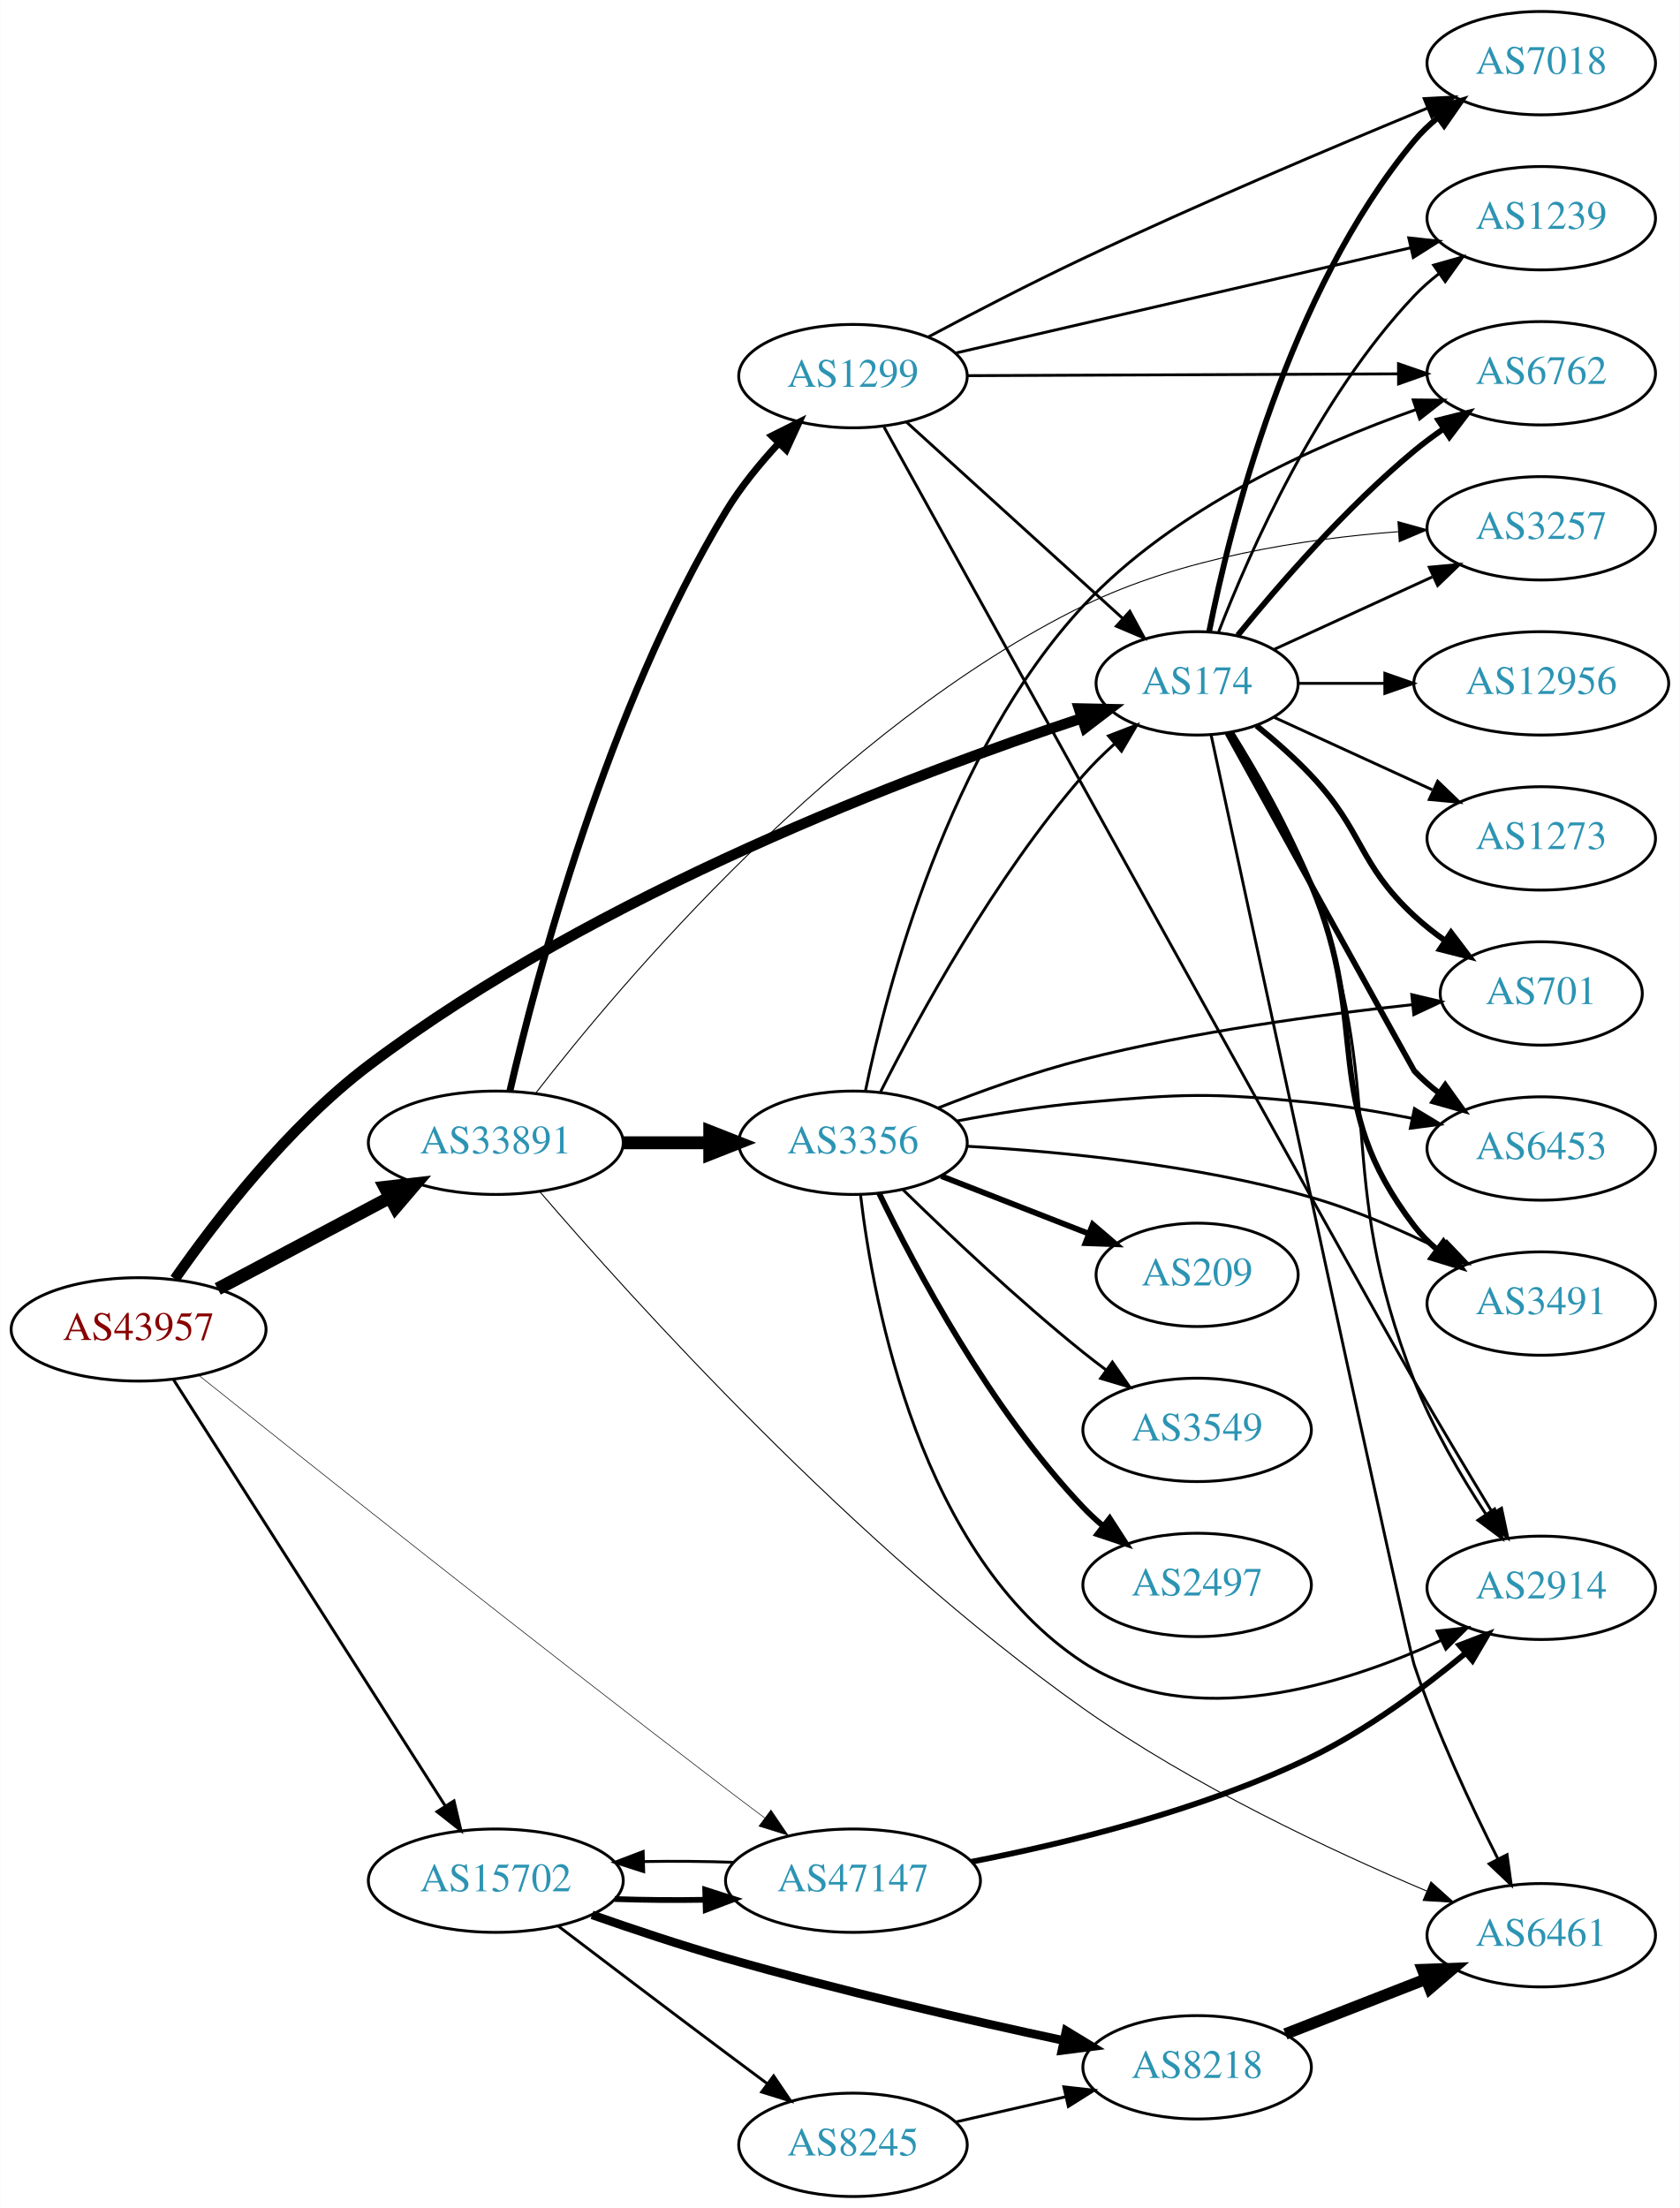
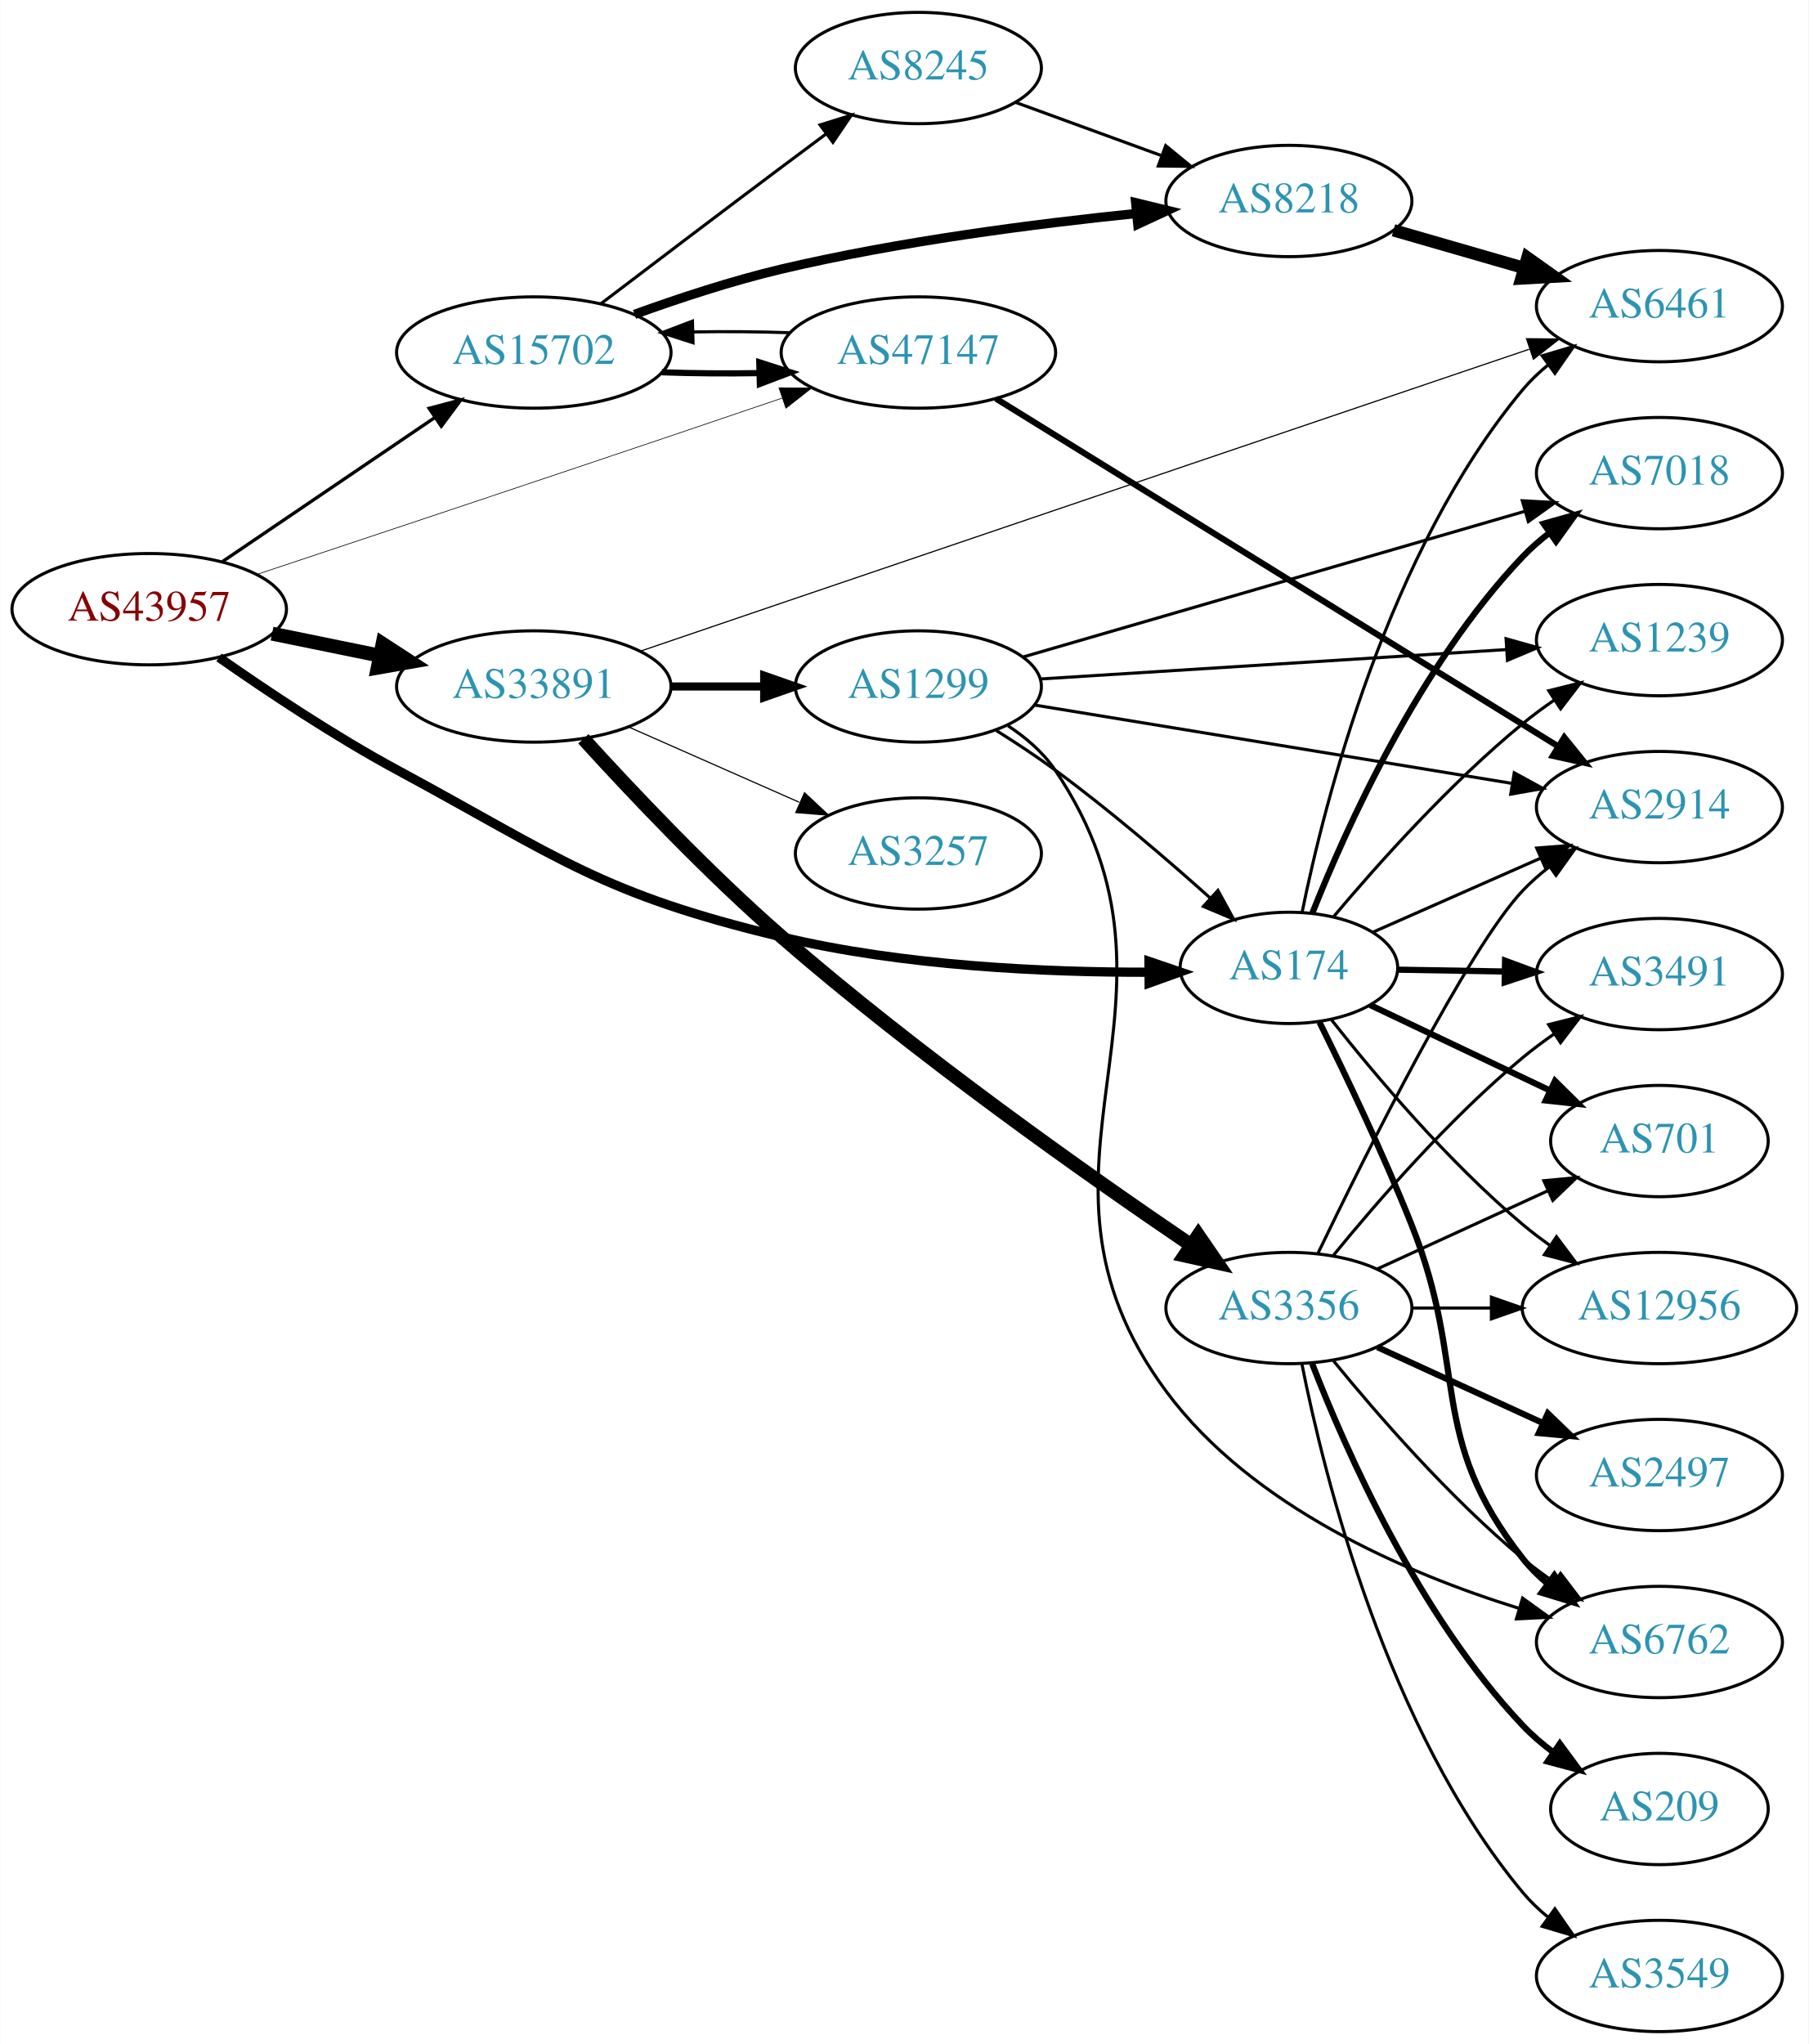
- <svg xmlns="http://www.w3.org/2000/svg" xmlns:xlink="http://www.w3.org/1999/xlink" width="585pt" height="769pt" viewBox="0.00 0.00 584.86 769.00">
-   <g id="graph0" class="graph" transform="scale(1 1) rotate(0) translate(4 765)">
-     <polygon fill="white" stroke="none" points="-4,4 -4,-765 580.862,-765 580.862,4 -4,4" />
+ <svg xmlns="http://www.w3.org/2000/svg" xmlns:xlink="http://www.w3.org/1999/xlink" width="585pt" height="661pt" viewBox="0.00 0.00 584.86 661.00">
+   <g id="graph0" class="graph" transform="scale(1 1) rotate(0) translate(4 657)">
+     <polygon fill="white" stroke="none" points="-4,4 -4,-657 580.862,-657 580.862,4 -4,4" />
    <g id="node1" class="node">
      <g id="a_node1">
        <a xlink:href="/asn/43957" xlink:title="AS43957 ~ WNT Telecommunication GmbH [AT]">
-           <ellipse fill="#ffffff" stroke="black" cx="44.196" cy="-302" rx="44.393" ry="18" />
-           <text text-anchor="middle" x="44.196" y="-298.3" font-family="Times,serif" font-size="14.00" fill="#880000">AS43957</text>
+           <ellipse fill="#ffffff" stroke="black" cx="44.196" cy="-460" rx="44.393" ry="18" />
+           <text text-anchor="middle" x="44.196" y="-456.3" font-family="Times,serif" font-size="14.00" fill="#880000">AS43957</text>
        </a>
      </g>
    </g>
    <g id="node2" class="node">
      <g id="a_node2">
        <a xlink:href="/asn/174" xlink:title="AS174 ~ Cogent Communications [US]">
-           <ellipse fill="#ffffff" stroke="black" cx="412.823" cy="-527" rx="35.194" ry="18" />
-           <text text-anchor="middle" x="412.823" y="-523.3" font-family="Times,serif" font-size="14.00" fill="#2c94b3">AS174</text>
+           <ellipse fill="#ffffff" stroke="black" cx="412.823" cy="-344" rx="35.194" ry="18" />
+           <text text-anchor="middle" x="412.823" y="-340.3" font-family="Times,serif" font-size="14.00" fill="#2c94b3">AS174</text>
        </a>
      </g>
    </g>
    <g id="edge1" class="edge">
-       <path fill="none" stroke="black" stroke-width="3.682" d="M56.82,-319.576C70.859,-339.711 96.136,-372.665 124.392,-394 203.829,-453.978 314.648,-495.636 372.745,-514.893" />
-       <polygon fill="black" stroke="black" stroke-width="3.682" points="371.689,-518.23 382.282,-518.009 373.864,-511.576 371.689,-518.23" />
+       <path fill="none" stroke="black" stroke-width="3" d="M66.762,-444.387C82.346,-433.47 104.132,-418.945 124.392,-408 177.42,-379.355 190.177,-368.058 248.784,-354 288.1,-344.57 334.192,-342.542 367.318,-342.596" />
+       <polygon fill="black" stroke="black" stroke-width="3" points="367.565,-346.098 377.593,-342.68 367.622,-339.098 367.565,-346.098" />
    </g>
    <g id="node3" class="node">
      <g id="a_node3">
        <a xlink:href="/asn/15702" xlink:title="AS15702 ~ Onstage Online GmbH [AT]">
-           <ellipse fill="#ffffff" stroke="black" cx="168.588" cy="-110" rx="44.393" ry="18" />
-           <text text-anchor="middle" x="168.588" y="-106.3" font-family="Times,serif" font-size="14.00" fill="#2c94b3">AS15702</text>
+           <ellipse fill="#ffffff" stroke="black" cx="168.588" cy="-543" rx="44.393" ry="18" />
+           <text text-anchor="middle" x="168.588" y="-539.3" font-family="Times,serif" font-size="14.00" fill="#2c94b3">AS15702</text>
        </a>
      </g>
    </g>
    <g id="edge2" class="edge">
-       <path fill="none" stroke="black" stroke-width="1.023" d="M56.273,-284.623C77.837,-250.795 125.557,-175.936 150.944,-136.11" />
-       <polygon fill="black" stroke="black" stroke-width="1.023" points="154.024,-137.79 156.448,-127.476 148.121,-134.027 154.024,-137.79" />
+       <path fill="none" stroke="black" stroke-width="1.071" d="M67.93,-475.417C87.252,-488.52 115.176,-507.456 136.552,-521.953" />
+       <polygon fill="black" stroke="black" stroke-width="1.071" points="134.735,-524.95 144.976,-527.665 138.664,-519.156 134.735,-524.95" />
    </g>
    <g id="node4" class="node">
      <g id="a_node4">
        <a xlink:href="/asn/33891" xlink:title="AS33891 ~ CORE-BACKBONE GMBH GLOBAL NETWORK [DE]">
-           <ellipse fill="#ffffff" stroke="black" cx="168.588" cy="-367" rx="44.393" ry="18" />
-           <text text-anchor="middle" x="168.588" y="-363.3" font-family="Times,serif" font-size="14.00" fill="#2c94b3">AS33891</text>
+           <ellipse fill="#ffffff" stroke="black" cx="168.588" cy="-435" rx="44.393" ry="18" />
+           <text text-anchor="middle" x="168.588" y="-431.3" font-family="Times,serif" font-size="14.00" fill="#2c94b3">AS33891</text>
        </a>
      </g>
    </g>
    <g id="edge3" class="edge">
-       <path fill="none" stroke="black" stroke-width="4.5" d="M71.753,-316.104C89.275,-325.409 112.445,-337.715 131.614,-347.895" />
-       <polygon fill="black" stroke="black" stroke-width="4.5" points="129.981,-351.486 140.66,-352.699 133.675,-344.531 129.981,-351.486" />
+       <path fill="none" stroke="black" stroke-width="4.5" d="M83.922,-452.09C94.972,-449.833 107.157,-447.344 118.728,-444.98" />
+       <polygon fill="black" stroke="black" stroke-width="4.5" points="119.685,-448.804 128.694,-442.945 118.109,-441.088 119.685,-448.804" />
    </g>
    <g id="node5" class="node">
      <g id="a_node5">
        <a xlink:href="/asn/47147" xlink:title="AS47147 ~ ANEXIA Internetdienstleistungs GmbH [AT]">
-           <ellipse fill="#ffffff" stroke="black" cx="292.98" cy="-110" rx="44.393" ry="18" />
-           <text text-anchor="middle" x="292.98" y="-106.3" font-family="Times,serif" font-size="14.00" fill="#2c94b3">AS47147</text>
+           <ellipse fill="#ffffff" stroke="black" cx="292.98" cy="-543" rx="44.393" ry="18" />
+           <text text-anchor="middle" x="292.98" y="-539.3" font-family="Times,serif" font-size="14.00" fill="#2c94b3">AS47147</text>
        </a>
      </g>
    </g>
    <g id="edge4" class="edge">
-       <path fill="none" stroke="black" stroke-width="0.205" d="M65.275,-285.911C101.628,-256.852 180.883,-193.816 248.784,-142 253.143,-138.674 257.776,-135.189 262.329,-131.793" />
-       <polygon fill="black" stroke="black" stroke-width="0.205" points="264.416,-134.603 270.358,-125.831 260.243,-128.983 264.416,-134.603" />
+       <path fill="none" stroke="black" stroke-width="0.214" d="M78.921,-471.202C112.778,-482.464 166.425,-500.352 212.784,-516 224.505,-519.956 237.191,-524.268 248.903,-528.261" />
+       <polygon fill="black" stroke="black" stroke-width="0.214" points="247.876,-531.608 258.47,-531.525 250.136,-524.983 247.876,-531.608" />
    </g>
    <g id="node6" class="node">
      <g id="a_node6">
        <a xlink:href="/asn/7018" xlink:title="AS7018 ~ AT&amp;T Services, Inc. [US]">
-           <ellipse fill="#ffffff" stroke="black" cx="532.666" cy="-743" rx="39.794" ry="18" />
-           <text text-anchor="middle" x="532.666" y="-739.3" font-family="Times,serif" font-size="14.00" fill="#2c94b3">AS7018</text>
+           <ellipse fill="#ffffff" stroke="black" cx="532.666" cy="-504" rx="39.794" ry="18" />
+           <text text-anchor="middle" x="532.666" y="-500.3" font-family="Times,serif" font-size="14.00" fill="#2c94b3">AS7018</text>
        </a>
      </g>
    </g>
    <g id="edge5" class="edge">
-       <path fill="none" stroke="black" stroke-width="2" d="M417.022,-545.073C424.185,-581.141 444.46,-663.125 488.469,-716 490.874,-718.889 493.671,-721.563 496.663,-724.013" />
-       <polygon fill="black" stroke="black" stroke-width="2" points="494.751,-726.95 504.906,-729.973 498.853,-721.277 494.751,-726.95" />
+       <path fill="none" stroke="black" stroke-width="2" d="M420.412,-361.723C431.251,-389.04 455.024,-441.938 488.469,-477 491.064,-479.72 493.987,-482.281 497.059,-484.66" />
+       <polygon fill="black" stroke="black" stroke-width="2" points="495.216,-487.643 505.412,-490.521 499.237,-481.913 495.216,-487.643" />
    </g>
    <g id="node7" class="node">
      <g id="a_node7">
-         <a xlink:href="/asn/2914" xlink:title="AS2914 ~ NTT America, Inc. [US]">
-           <ellipse fill="#ffffff" stroke="black" cx="532.666" cy="-212" rx="39.794" ry="18" />
-           <text text-anchor="middle" x="532.666" y="-208.3" font-family="Times,serif" font-size="14.00" fill="#2c94b3">AS2914</text>
+         <a xlink:href="/asn/6762" xlink:title="AS6762 ~ TELECOM ITALIA SPARKLE S.p.A. [IT]">
+           <ellipse fill="#ffffff" stroke="black" cx="532.666" cy="-126" rx="39.794" ry="18" />
+           <text text-anchor="middle" x="532.666" y="-122.3" font-family="Times,serif" font-size="14.00" fill="#2c94b3">AS6762</text>
        </a>
      </g>
    </g>
    <g id="edge6" class="edge">
-       <path fill="none" stroke="black" d="M425.197,-509.861C433.848,-496.101 445.428,-476.005 452.469,-457 479.754,-383.356 459.867,-357.142 488.469,-284 494.81,-267.785 504.637,-251.028 513.317,-237.764" />
-       <polygon fill="black" stroke="black" points="516.408,-239.44 519.086,-229.189 510.6,-235.533 516.408,-239.44" />
+       <path fill="none" stroke="black" stroke-width="2" d="M422.71,-326.446C430.955,-309.82 443.3,-284.039 452.469,-261 471.178,-213.99 457.171,-192.754 488.469,-153 490.794,-150.047 493.538,-147.33 496.497,-144.853" />
+       <polygon fill="black" stroke="black" stroke-width="2" points="498.69,-147.585 504.694,-138.855 494.557,-141.936 498.69,-147.585" />
    </g>
    <g id="node8" class="node">
      <g id="a_node8">
-         <a xlink:href="/asn/6762" xlink:title="AS6762 ~ TELECOM ITALIA SPARKLE S.p.A. [IT]">
-           <ellipse fill="#ffffff" stroke="black" cx="532.666" cy="-635" rx="39.794" ry="18" />
-           <text text-anchor="middle" x="532.666" y="-631.3" font-family="Times,serif" font-size="14.00" fill="#2c94b3">AS6762</text>
+         <a xlink:href="/asn/3491" xlink:title="AS3491 ~ PCCW Global, Inc. [US]">
+           <ellipse fill="#ffffff" stroke="black" cx="532.666" cy="-342" rx="39.794" ry="18" />
+           <text text-anchor="middle" x="532.666" y="-338.3" font-family="Times,serif" font-size="14.00" fill="#2c94b3">AS3491</text>
        </a>
      </g>
    </g>
    <g id="edge7" class="edge">
-       <path fill="none" stroke="black" stroke-width="2" d="M426.98,-543.743C441.066,-561.039 464.624,-588.223 488.469,-608 491.686,-610.668 495.186,-613.27 498.757,-615.741" />
-       <polygon fill="black" stroke="black" stroke-width="2" points="496.835,-618.666 507.113,-621.236 500.68,-612.817 496.835,-618.666" />
+       <path fill="none" stroke="black" stroke-width="2" d="M447.908,-343.422C458.738,-343.238 470.939,-343.031 482.608,-342.833" />
+       <polygon fill="black" stroke="black" stroke-width="2" points="482.74,-346.331 492.679,-342.662 482.621,-339.332 482.74,-346.331" />
    </g>
    <g id="node9" class="node">
      <g id="a_node9">
-         <a xlink:href="/asn/1239" xlink:title="AS1239 ~ Sprint [US]">
-           <ellipse fill="#ffffff" stroke="black" cx="532.666" cy="-689" rx="39.794" ry="18" />
-           <text text-anchor="middle" x="532.666" y="-685.3" font-family="Times,serif" font-size="14.00" fill="#2c94b3">AS1239</text>
+         <a xlink:href="/asn/6461" xlink:title="AS6461 ~ Zayo Bandwidth [US]">
+           <ellipse fill="#ffffff" stroke="black" cx="532.666" cy="-558" rx="39.794" ry="18" />
+           <text text-anchor="middle" x="532.666" y="-554.3" font-family="Times,serif" font-size="14.00" fill="#2c94b3">AS6461</text>
        </a>
      </g>
    </g>
    <g id="edge8" class="edge">
-       <path fill="none" stroke="black" d="M420.346,-544.994C431.097,-572.728 454.754,-626.429 488.469,-662 491.055,-664.728 493.973,-667.294 497.041,-669.677" />
-       <polygon fill="black" stroke="black" points="495.195,-672.658 505.389,-675.543 499.219,-666.93 495.195,-672.658" />
+       <path fill="none" stroke="black" d="M417.074,-361.882C424.331,-397.57 444.767,-478.688 488.469,-531 490.879,-533.884 493.679,-536.555 496.674,-539.004" />
+       <polygon fill="black" stroke="black" points="494.764,-541.942 504.92,-544.961 498.864,-536.268 494.764,-541.942" />
    </g>
    <g id="node10" class="node">
      <g id="a_node10">
-         <a xlink:href="/asn/12956" xlink:title="AS12956 ~ TELXIUS [ES]">
-           <ellipse fill="#ffffff" stroke="black" cx="532.666" cy="-527" rx="44.393" ry="18" />
-           <text text-anchor="middle" x="532.666" y="-523.3" font-family="Times,serif" font-size="14.00" fill="#2c94b3">AS12956</text>
+         <a xlink:href="/asn/701" xlink:title="AS701 ~ UUNET [US]">
+           <ellipse fill="#ffffff" stroke="black" cx="532.666" cy="-288" rx="35.194" ry="18" />
+           <text text-anchor="middle" x="532.666" y="-284.3" font-family="Times,serif" font-size="14.00" fill="#2c94b3">AS701</text>
        </a>
      </g>
    </g>
    <g id="edge9" class="edge">
-       <path fill="none" stroke="black" d="M448.225,-527C457.6,-527 467.983,-527 478.149,-527" />
-       <polygon fill="black" stroke="black" points="478.199,-530.5 488.199,-527 478.198,-523.5 478.199,-530.5" />
+       <path fill="none" stroke="black" stroke-width="2" d="M439.103,-331.987C456.112,-323.904 478.746,-313.148 497.375,-304.295" />
+       <polygon fill="black" stroke="black" stroke-width="2" points="498.897,-307.447 506.427,-299.994 495.893,-301.124 498.897,-307.447" />
    </g>
    <g id="node11" class="node">
      <g id="a_node11">
-         <a xlink:href="/asn/701" xlink:title="AS701 ~ UUNET [US]">
-           <ellipse fill="#ffffff" stroke="black" cx="532.666" cy="-419" rx="35.194" ry="18" />
-           <text text-anchor="middle" x="532.666" y="-415.3" font-family="Times,serif" font-size="14.00" fill="#2c94b3">AS701</text>
+         <a xlink:href="/asn/1239" xlink:title="AS1239 ~ Sprint [US]">
+           <ellipse fill="#ffffff" stroke="black" cx="532.666" cy="-450" rx="39.794" ry="18" />
+           <text text-anchor="middle" x="532.666" y="-446.3" font-family="Times,serif" font-size="14.00" fill="#2c94b3">AS1239</text>
        </a>
      </g>
    </g>
    <g id="edge10" class="edge">
-       <path fill="none" stroke="black" stroke-width="2" d="M433.516,-512.252C439.861,-507.103 446.73,-501.082 452.469,-495 471.016,-475.346 468.658,-464.379 488.469,-446 491.768,-442.94 495.461,-440.03 499.263,-437.331" />
-       <polygon fill="black" stroke="black" stroke-width="2" points="501.237,-440.221 507.644,-431.784 497.374,-434.384 501.237,-440.221" />
+       <path fill="none" stroke="black" d="M427.322,-360.611C441.501,-377.468 464.965,-403.752 488.469,-423 491.702,-425.648 495.213,-428.238 498.79,-430.701" />
+       <polygon fill="black" stroke="black" points="496.872,-433.629 507.153,-436.187 500.711,-427.776 496.872,-433.629" />
    </g>
    <g id="node12" class="node">
      <g id="a_node12">
-         <a xlink:href="/asn/6453" xlink:title="AS6453 ~ TATA COMMUNICATIONS (AMERICA) INC [US]">
-           <ellipse fill="#ffffff" stroke="black" cx="532.666" cy="-365" rx="39.794" ry="18" />
-           <text text-anchor="middle" x="532.666" y="-361.3" font-family="Times,serif" font-size="14.00" fill="#2c94b3">AS6453</text>
+         <a xlink:href="/asn/12956" xlink:title="AS12956 ~ TELXIUS [ES]">
+           <ellipse fill="#ffffff" stroke="black" cx="532.666" cy="-234" rx="44.393" ry="18" />
+           <text text-anchor="middle" x="532.666" y="-230.3" font-family="Times,serif" font-size="14.00" fill="#2c94b3">AS12956</text>
        </a>
      </g>
    </g>
    <g id="edge11" class="edge">
-       <path fill="none" stroke="black" stroke-width="2" d="M423.386,-509.673C443.461,-473.302 488.184,-392.301 488.469,-392 491.055,-389.272 493.973,-386.706 497.041,-384.323" />
-       <polygon fill="black" stroke="black" stroke-width="2" points="499.219,-387.07 505.389,-378.457 495.195,-381.342 499.219,-387.07" />
+       <path fill="none" stroke="black" d="M426.641,-327.14C440.63,-309.408 464.278,-281.314 488.469,-261 491.193,-258.713 494.128,-256.478 497.139,-254.335" />
+       <polygon fill="black" stroke="black" points="499.367,-257.055 505.718,-248.574 495.465,-251.243 499.367,-257.055" />
    </g>
    <g id="node13" class="node">
      <g id="a_node13">
-         <a xlink:href="/asn/3491" xlink:title="AS3491 ~ PCCW Global, Inc. [US]">
-           <ellipse fill="#ffffff" stroke="black" cx="532.666" cy="-311" rx="39.794" ry="18" />
-           <text text-anchor="middle" x="532.666" y="-307.3" font-family="Times,serif" font-size="14.00" fill="#2c94b3">AS3491</text>
+         <a xlink:href="/asn/2914" xlink:title="AS2914 ~ NTT America, Inc. [US]">
+           <ellipse fill="#ffffff" stroke="black" cx="532.666" cy="-396" rx="39.794" ry="18" />
+           <text text-anchor="middle" x="532.666" y="-392.3" font-family="Times,serif" font-size="14.00" fill="#2c94b3">AS2914</text>
        </a>
      </g>
    </g>
    <g id="edge12" class="edge">
-       <path fill="none" stroke="black" stroke-width="2" d="M424.563,-509.962C432.974,-496.092 444.54,-475.803 452.469,-457 473.942,-406.087 454.899,-381.889 488.469,-338 490.753,-335.015 493.469,-332.276 496.41,-329.785" />
-       <polygon fill="black" stroke="black" stroke-width="2" points="498.605,-332.516 504.583,-323.769 494.455,-326.879 498.605,-332.516" />
+       <path fill="none" stroke="black" d="M439.976,-355.54C455.881,-362.559 476.457,-371.638 494.086,-379.417" />
+       <polygon fill="black" stroke="black" points="492.966,-382.749 503.528,-383.584 495.792,-376.345 492.966,-382.749" />
+     </g>
+     <g id="edge13" class="edge">
+       <path fill="none" stroke="black" stroke-width="2" d="M210.003,-536.609C220.03,-536.25 230.901,-536.16 241.348,-536.34" />
+       <polygon fill="black" stroke="black" stroke-width="2" points="241.519,-539.846 251.608,-536.61 241.703,-532.848 241.519,-539.846" />
    </g>
    <g id="node14" class="node">
      <g id="a_node14">
-         <a xlink:href="/asn/6461" xlink:title="AS6461 ~ Zayo Bandwidth [US]">
-           <ellipse fill="#ffffff" stroke="black" cx="532.666" cy="-91" rx="39.794" ry="18" />
-           <text text-anchor="middle" x="532.666" y="-87.3" font-family="Times,serif" font-size="14.00" fill="#2c94b3">AS6461</text>
-         </a>
-       </g>
-     </g>
-     <g id="edge13" class="edge">
-       <path fill="none" stroke="black" d="M417.679,-509.083C432.596,-439.804 485.818,-192.925 488.469,-185 496.33,-161.503 508.262,-136.034 517.596,-117.541" />
-       <polygon fill="black" stroke="black" points="520.756,-119.049 522.204,-108.553 514.527,-115.855 520.756,-119.049" />
+         <a xlink:href="/asn/8218" xlink:title="AS8218 ~ legacy Neotelecoms [FR]">
+           <ellipse fill="#ffffff" stroke="black" cx="412.823" cy="-592" rx="39.794" ry="18" />
+           <text text-anchor="middle" x="412.823" y="-588.3" font-family="Times,serif" font-size="14.00" fill="#2c94b3">AS8218</text>
+         </a>
+       </g>
+     </g>
+     <g id="edge14" class="edge">
+       <path fill="none" stroke="black" stroke-width="3" d="M201.159,-555.339C215.504,-560.535 232.807,-566.236 248.784,-570 286.79,-578.953 330.697,-584.617 363.366,-587.953" />
+       <polygon fill="black" stroke="black" stroke-width="3" points="363.261,-591.459 373.556,-588.955 363.946,-584.493 363.261,-591.459" />
    </g>
    <g id="node15" class="node">
      <g id="a_node15">
-         <a xlink:href="/asn/3257" xlink:title="AS3257 ~ GTT [DE]">
-           <ellipse fill="#ffffff" stroke="black" cx="532.666" cy="-581" rx="39.794" ry="18" />
-           <text text-anchor="middle" x="532.666" y="-577.3" font-family="Times,serif" font-size="14.00" fill="#2c94b3">AS3257</text>
-         </a>
-       </g>
-     </g>
-     <g id="edge14" class="edge">
-       <path fill="none" stroke="black" d="M439.684,-538.851C455.805,-546.238 476.807,-555.862 494.672,-564.048" />
-       <polygon fill="black" stroke="black" points="493.675,-567.441 504.224,-568.425 496.591,-561.077 493.675,-567.441" />
+         <a xlink:href="/asn/8245" xlink:title="AS8245 ~ Video-Broadcast GmbH [AT]">
+           <ellipse fill="#ffffff" stroke="black" cx="292.98" cy="-635" rx="39.794" ry="18" />
+           <text text-anchor="middle" x="292.98" y="-631.3" font-family="Times,serif" font-size="14.00" fill="#2c94b3">AS8245</text>
+         </a>
+       </g>
+     </g>
+     <g id="edge15" class="edge">
+       <path fill="none" stroke="black" d="M190.385,-558.852C206.332,-570.984 228.905,-588.107 248.784,-603 253.359,-606.427 258.218,-610.047 262.962,-613.57" />
+       <polygon fill="black" stroke="black" points="261.175,-616.602 271.293,-619.745 265.344,-610.978 261.175,-616.602" />
+     </g>
+     <g id="edge23" class="edge">
+       <path fill="none" stroke="black" stroke-width="0.375" d="M203.11,-446.44C217.211,-451.249 233.794,-456.901 248.784,-462 334.759,-491.244 435.466,-525.396 490.529,-544.06" />
+       <polygon fill="black" stroke="black" stroke-width="0.375" points="489.671,-547.465 500.265,-547.36 491.918,-540.835 489.671,-547.465" />
    </g>
    <g id="node16" class="node">
      <g id="a_node16">
-         <a xlink:href="/asn/1273" xlink:title="AS1273 ~ Vodafone Group PLC [EU]">
-           <ellipse fill="#ffffff" stroke="black" cx="532.666" cy="-473" rx="39.794" ry="18" />
-           <text text-anchor="middle" x="532.666" y="-469.3" font-family="Times,serif" font-size="14.00" fill="#2c94b3">AS1273</text>
-         </a>
-       </g>
-     </g>
-     <g id="edge15" class="edge">
-       <path fill="none" stroke="black" d="M439.684,-515.149C455.805,-507.762 476.807,-498.138 494.672,-489.952" />
-       <polygon fill="black" stroke="black" points="496.591,-492.923 504.224,-485.575 493.675,-486.559 496.591,-492.923" />
-     </g>
-     <g id="edge16" class="edge">
-       <path fill="none" stroke="black" stroke-width="2" d="M210.003,-103.609C220.03,-103.25 230.901,-103.16 241.348,-103.34" />
-       <polygon fill="black" stroke="black" stroke-width="2" points="241.519,-106.846 251.608,-103.61 241.703,-99.848 241.519,-106.846" />
+         <a xlink:href="/asn/1299" xlink:title="AS1299 ~ Telia Carrier [EU]">
+           <ellipse fill="#ffffff" stroke="black" cx="292.98" cy="-435" rx="39.794" ry="18" />
+           <text text-anchor="middle" x="292.98" y="-431.3" font-family="Times,serif" font-size="14.00" fill="#2c94b3">AS1299</text>
+         </a>
+       </g>
+     </g>
+     <g id="edge20" class="edge">
+       <path fill="none" stroke="black" stroke-width="2.625" d="M213.084,-435C222.773,-435 233.11,-435 243.002,-435" />
+       <polygon fill="black" stroke="black" stroke-width="2.625" points="243.105,-438.5 253.105,-435 243.105,-431.5 243.105,-438.5" />
    </g>
    <g id="node17" class="node">
      <g id="a_node17">
-         <a xlink:href="/asn/8218" xlink:title="AS8218 ~ legacy Neotelecoms [FR]">
-           <ellipse fill="#ffffff" stroke="black" cx="412.823" cy="-45" rx="39.794" ry="18" />
-           <text text-anchor="middle" x="412.823" y="-41.3" font-family="Times,serif" font-size="14.00" fill="#2c94b3">AS8218</text>
-         </a>
-       </g>
-     </g>
-     <g id="edge17" class="edge">
-       <path fill="none" stroke="black" stroke-width="3" d="M202.109,-98.097C216.335,-93.103 233.283,-87.437 248.784,-83 288.161,-71.729 333.59,-61.352 366.476,-54.3" />
-       <polygon fill="black" stroke="black" stroke-width="3" points="367.205,-57.724 376.259,-52.221 365.75,-50.876 367.205,-57.724" />
+         <a xlink:href="/asn/3356" xlink:title="AS3356 ~ Level 3 Parent, LLC [US]">
+           <ellipse fill="#ffffff" stroke="black" cx="412.823" cy="-234" rx="39.794" ry="18" />
+           <text text-anchor="middle" x="412.823" y="-230.3" font-family="Times,serif" font-size="14.00" fill="#2c94b3">AS3356</text>
+         </a>
+       </g>
+     </g>
+     <g id="edge21" class="edge">
+       <path fill="none" stroke="black" stroke-width="4.5" d="M184.627,-418.08C200.037,-401.124 225.035,-374.644 248.784,-354 292.491,-316.007 347.479,-277.208 381.119,-254.38" />
+       <polygon fill="black" stroke="black" stroke-width="4.5" points="383.516,-257.513 389.602,-248.655 379.11,-250.985 383.516,-257.513" />
    </g>
    <g id="node18" class="node">
      <g id="a_node18">
-         <a xlink:href="/asn/8245" xlink:title="AS8245 ~ Video-Broadcast GmbH [AT]">
-           <ellipse fill="#ffffff" stroke="black" cx="292.98" cy="-18" rx="39.794" ry="18" />
-           <text text-anchor="middle" x="292.98" y="-14.3" font-family="Times,serif" font-size="14.00" fill="#2c94b3">AS8245</text>
-         </a>
-       </g>
+         <a xlink:href="/asn/3257" xlink:title="AS3257 ~ GTT [DE]">
+           <ellipse fill="#ffffff" stroke="black" cx="292.98" cy="-381" rx="39.794" ry="18" />
+           <text text-anchor="middle" x="292.98" y="-377.3" font-family="Times,serif" font-size="14.00" fill="#2c94b3">AS3257</text>
+         </a>
+       </g>
+     </g>
+     <g id="edge22" class="edge">
+       <path fill="none" stroke="black" stroke-width="0.375" d="M199.216,-421.928C215.81,-414.607 236.67,-405.403 254.403,-397.579" />
+       <polygon fill="black" stroke="black" stroke-width="0.375" points="256.151,-400.634 263.887,-393.395 253.325,-394.23 256.151,-400.634" />
+     </g>
+     <g id="edge17" class="edge">
+       <path fill="none" stroke="black" d="M251.608,-549.39C241.584,-549.75 230.713,-549.84 220.264,-549.661" />
+       <polygon fill="black" stroke="black" points="220.092,-546.155 210.003,-549.391 219.908,-553.153 220.092,-546.155" />
+     </g>
+     <g id="edge16" class="edge">
+       <path fill="none" stroke="black" stroke-width="2" d="M318.079,-528.096C361.209,-501.421 451.583,-445.528 499.786,-415.716" />
+       <polygon fill="black" stroke="black" stroke-width="2" points="501.893,-418.529 508.557,-410.292 498.211,-412.575 501.893,-418.529" />
    </g>
    <g id="edge18" class="edge">
-       <path fill="none" stroke="black" d="M190.385,-94.148C206.332,-82.016 228.905,-64.893 248.784,-50 253.359,-46.573 258.218,-42.953 262.962,-39.43" />
-       <polygon fill="black" stroke="black" points="265.344,-42.022 271.293,-33.255 261.175,-36.398 265.344,-42.022" />
-     </g>
-     <g id="edge26" class="edge">
-       <path fill="none" stroke="black" stroke-width="0.346" d="M183.961,-349.906C215.365,-313.33 293.675,-226.24 373.176,-170 411.097,-143.174 459.462,-120.496 492.734,-106.413" />
-       <polygon fill="black" stroke="black" stroke-width="0.346" points="494.239,-109.578 502.121,-102.498 491.545,-103.117 494.239,-109.578" />
-     </g>
-     <g id="edge25" class="edge">
-       <path fill="none" stroke="black" stroke-width="0.346" d="M182.399,-384.146C211.59,-421.829 287.208,-511.851 373.176,-554 407.437,-570.798 450.302,-577.355 482.812,-579.818" />
-       <polygon fill="black" stroke="black" stroke-width="0.346" points="482.772,-583.323 492.979,-580.482 483.228,-576.338 482.772,-583.323" />
+       <path fill="none" stroke="black" stroke-width="4" d="M446.649,-582.529C459.691,-578.766 474.872,-574.386 488.766,-570.377" />
+       <polygon fill="black" stroke="black" stroke-width="4" points="489.969,-573.673 498.607,-567.538 488.029,-566.947 489.969,-573.673" />
+     </g>
+     <g id="edge19" class="edge">
+       <path fill="none" stroke="black" d="M324.328,-623.926C338.649,-618.701 355.941,-612.391 371.358,-606.765" />
+       <polygon fill="black" stroke="black" points="372.974,-609.901 381.169,-603.185 370.575,-603.325 372.974,-609.901" />
+     </g>
+     <g id="edge34" class="edge">
+       <path fill="none" stroke="black" d="M318.169,-420.77C324.481,-416.818 331.19,-412.399 337.176,-408 354.703,-395.122 373.273,-379.21 387.507,-366.474" />
+       <polygon fill="black" stroke="black" points="389.86,-369.065 394.934,-359.765 385.168,-363.871 389.86,-369.065" />
+     </g>
+     <g id="edge35" class="edge">
+       <path fill="none" stroke="black" d="M327.029,-444.594C369.336,-456.876 442.701,-478.174 489.134,-491.653" />
+       <polygon fill="black" stroke="black" points="488.318,-495.061 498.897,-494.487 490.269,-488.338 488.318,-495.061" />
+     </g>
+     <g id="edge33" class="edge">
+       <path fill="none" stroke="black" d="M321.985,-422.279C327.792,-418.452 333.312,-413.714 337.176,-408 388.022,-332.826 319.14,-279.914 373.176,-207 400.841,-169.67 450.685,-148.248 487.109,-136.925" />
+       <polygon fill="black" stroke="black" points="488.404,-140.192 496.997,-133.995 486.415,-133.481 488.404,-140.192" />
+     </g>
+     <g id="edge32" class="edge">
+       <path fill="none" stroke="black" d="M332.433,-437.427C373.51,-440.019 438.711,-444.134 483.256,-446.945" />
+       <polygon fill="black" stroke="black" points="483.068,-450.44 493.268,-447.577 483.509,-443.454 483.068,-450.44" />
+     </g>
+     <g id="edge36" class="edge">
+       <path fill="none" stroke="black" d="M330.598,-428.992C372.035,-422.193 439.633,-411.101 484.866,-403.679" />
+       <polygon fill="black" stroke="black" points="485.705,-407.088 495.006,-402.015 484.572,-400.181 485.705,-407.088" />
+     </g>
+     <g id="edge28" class="edge">
+       <path fill="none" stroke="black" d="M427.242,-216.935C441.357,-199.625 464.771,-172.655 488.469,-153 491.686,-150.332 495.186,-147.73 498.757,-145.259" />
+       <polygon fill="black" stroke="black" points="500.68,-148.183 507.113,-139.764 496.835,-142.334 500.68,-148.183" />
+     </g>
+     <g id="edge27" class="edge">
+       <path fill="none" stroke="black" d="M427.242,-251.065C441.357,-268.375 464.771,-295.345 488.469,-315 491.686,-317.668 495.186,-320.27 498.757,-322.741" />
+       <polygon fill="black" stroke="black" points="496.835,-325.666 507.113,-328.236 500.68,-319.817 496.835,-325.666" />
+     </g>
+     <g id="edge30" class="edge">
+       <path fill="none" stroke="black" d="M441.452,-246.661C457.868,-254.183 478.85,-263.798 496.446,-271.861" />
+       <polygon fill="black" stroke="black" points="495.275,-275.174 505.824,-276.158 498.191,-268.811 495.275,-275.174" />
+     </g>
+     <g id="edge31" class="edge">
+       <path fill="none" stroke="black" d="M452.736,-234C460.838,-234 469.513,-234 478.04,-234" />
+       <polygon fill="black" stroke="black" points="478.317,-237.5 488.317,-234 478.317,-230.5 478.317,-237.5" />
+     </g>
+     <g id="edge29" class="edge">
+       <path fill="none" stroke="black" d="M422.17,-251.595C437.637,-283.732 470.783,-350.34 488.469,-369 491.055,-371.728 493.973,-374.294 497.041,-376.677" />
+       <polygon fill="black" stroke="black" points="495.195,-379.658 505.389,-382.543 499.219,-373.93 495.195,-379.658" />
    </g>
    <g id="node19" class="node">
      <g id="a_node19">
-         <a xlink:href="/asn/3356" xlink:title="AS3356 ~ Level 3 Parent, LLC [US]">
-           <ellipse fill="#ffffff" stroke="black" cx="292.98" cy="-367" rx="39.794" ry="18" />
-           <text text-anchor="middle" x="292.98" y="-363.3" font-family="Times,serif" font-size="14.00" fill="#2c94b3">AS3356</text>
-         </a>
-       </g>
-     </g>
-     <g id="edge23" class="edge">
-       <path fill="none" stroke="black" stroke-width="4.5" d="M213.084,-367C222.773,-367 233.11,-367 243.002,-367" />
-       <polygon fill="black" stroke="black" stroke-width="4.5" points="243.105,-370.938 253.105,-367 243.105,-363.063 243.105,-370.938" />
+         <a xlink:href="/asn/3549" xlink:title="AS3549 ~ Level 3 Parent, LLC [US]">
+           <ellipse fill="#ffffff" stroke="black" cx="532.666" cy="-18" rx="39.794" ry="18" />
+           <text text-anchor="middle" x="532.666" y="-14.3" font-family="Times,serif" font-size="14.00" fill="#2c94b3">AS3549</text>
+         </a>
+       </g>
+     </g>
+     <g id="edge24" class="edge">
+       <path fill="none" stroke="black" d="M417.022,-215.927C424.185,-179.859 444.46,-97.875 488.469,-45 490.874,-42.111 493.671,-39.437 496.663,-36.987" />
+       <polygon fill="black" stroke="black" points="498.853,-39.722 504.906,-31.027 494.751,-34.05 498.853,-39.722" />
    </g>
    <g id="node20" class="node">
      <g id="a_node20">
-         <a xlink:href="/asn/1299" xlink:title="AS1299 ~ Telia Carrier [EU]">
-           <ellipse fill="#ffffff" stroke="black" cx="292.98" cy="-634" rx="39.794" ry="18" />
-           <text text-anchor="middle" x="292.98" y="-630.3" font-family="Times,serif" font-size="14.00" fill="#2c94b3">AS1299</text>
-         </a>
-       </g>
-     </g>
-     <g id="edge24" class="edge">
-       <path fill="none" stroke="black" stroke-width="2.423" d="M173.532,-385.173C182.547,-424.239 207.158,-518.243 248.784,-587 253.842,-595.355 260.537,-603.527 267.142,-610.652" />
-       <polygon fill="black" stroke="black" stroke-width="2.423" points="264.721,-613.183 274.192,-617.932 269.749,-608.314 264.721,-613.183" />
-     </g>
-     <g id="edge20" class="edge">
-       <path fill="none" stroke="black" d="M251.608,-116.39C241.584,-116.75 230.713,-116.84 220.264,-116.661" />
-       <polygon fill="black" stroke="black" points="220.092,-113.155 210.003,-116.391 219.908,-120.153 220.092,-113.155" />
-     </g>
-     <g id="edge19" class="edge">
-       <path fill="none" stroke="black" stroke-width="2" d="M334.209,-116.585C367.163,-122.981 414.395,-134.485 452.469,-153 471.984,-162.49 491.56,-177.017 506.367,-189.281" />
-       <polygon fill="black" stroke="black" stroke-width="2" points="504.181,-192.017 514.072,-195.815 508.709,-186.678 504.181,-192.017" />
-     </g>
-     <g id="edge21" class="edge">
-       <path fill="none" stroke="black" stroke-width="4" d="M443.56,-56.608C458.353,-62.383 476.431,-69.439 492.352,-75.654" />
-       <polygon fill="black" stroke="black" stroke-width="4" points="491.35,-79.02 501.938,-79.396 493.896,-72.499 491.35,-79.02" />
-     </g>
-     <g id="edge22" class="edge">
-       <path fill="none" stroke="black" d="M328.7,-25.955C340.7,-28.704 354.32,-31.825 367.013,-34.733" />
-       <polygon fill="black" stroke="black" points="366.415,-38.187 376.945,-37.009 367.979,-31.364 366.415,-38.187" />
-     </g>
-     <g id="edge34" class="edge">
-       <path fill="none" stroke="black" d="M302.607,-384.768C315.678,-410.66 342.28,-459.533 373.176,-495 376.438,-498.744 380.163,-502.407 383.983,-505.84" />
-       <polygon fill="black" stroke="black" points="381.954,-508.708 391.842,-512.514 386.486,-503.373 381.954,-508.708" />
-     </g>
-     <g id="edge31" class="edge">
-       <path fill="none" stroke="black" d="M295.615,-348.773C300.129,-310.675 316.482,-223.078 373.176,-186 410.718,-161.448 463.665,-178.022 497.829,-193.728" />
-       <polygon fill="black" stroke="black" points="496.409,-196.929 506.939,-198.101 499.438,-190.618 496.409,-196.929" />
-     </g>
-     <g id="edge35" class="edge">
-       <path fill="none" stroke="black" d="M297.292,-384.942C304.796,-421.093 326.22,-503.542 373.176,-554 404.83,-588.014 453.976,-610.015 489.146,-622.381" />
-       <polygon fill="black" stroke="black" points="488.075,-625.713 498.669,-625.615 490.326,-619.085 488.075,-625.713" />
-     </g>
-     <g id="edge29" class="edge">
-       <path fill="none" stroke="black" d="M322.493,-379.066C337.368,-384.942 356,-391.659 373.176,-396 411.364,-405.652 455.823,-411.665 487.916,-415.111" />
-       <polygon fill="black" stroke="black" points="487.571,-418.593 497.878,-416.14 488.291,-411.631 487.571,-418.593" />
-     </g>
-     <g id="edge32" class="edge">
-       <path fill="none" stroke="black" d="M329.286,-374.604C342.928,-377.183 358.711,-379.731 373.176,-381 408.283,-384.079 417.403,-384.507 452.469,-381 463.904,-379.857 476.13,-377.806 487.47,-375.547" />
-       <polygon fill="black" stroke="black" points="488.515,-378.904 497.588,-373.433 487.083,-372.052 488.515,-378.904" />
-     </g>
-     <g id="edge33" class="edge">
-       <path fill="none" stroke="black" d="M332.763,-365.778C365.273,-363.946 412.632,-359.377 452.469,-348 468.001,-343.564 484.308,-336.421 498.06,-329.588" />
-       <polygon fill="black" stroke="black" points="499.825,-332.617 507.132,-324.945 496.636,-326.386 499.825,-332.617" />
+         <a xlink:href="/asn/2497" xlink:title="AS2497 ~ Internet Initiative Japan Inc. [JP]">
+           <ellipse fill="#ffffff" stroke="black" cx="532.666" cy="-180" rx="39.794" ry="18" />
+           <text text-anchor="middle" x="532.666" y="-176.3" font-family="Times,serif" font-size="14.00" fill="#2c94b3">AS2497</text>
+         </a>
+       </g>
+     </g>
+     <g id="edge25" class="edge">
+       <path fill="none" stroke="black" stroke-width="2" d="M441.452,-221.339C457.409,-214.027 477.679,-204.739 494.962,-196.819" />
+       <polygon fill="black" stroke="black" stroke-width="2" points="496.577,-199.929 504.21,-192.581 493.661,-193.565 496.577,-199.929" />
    </g>
    <g id="node21" class="node">
      <g id="a_node21">
-         <a xlink:href="/asn/2497" xlink:title="AS2497 ~ Internet Initiative Japan Inc. [JP]">
-           <ellipse fill="#ffffff" stroke="black" cx="412.823" cy="-213" rx="39.794" ry="18" />
-           <text text-anchor="middle" x="412.823" y="-209.3" font-family="Times,serif" font-size="14.00" fill="#2c94b3">AS2497</text>
-         </a>
-       </g>
-     </g>
-     <g id="edge27" class="edge">
-       <path fill="none" stroke="black" stroke-width="2" d="M302.053,-349.469C314.616,-323.475 340.8,-274.113 373.176,-240 375.237,-237.829 377.496,-235.728 379.857,-233.721" />
-       <polygon fill="black" stroke="black" stroke-width="2" points="382.38,-236.192 388.128,-227.292 378.084,-230.666 382.38,-236.192" />
-     </g>
-     <g id="node22" class="node">
-       <g id="a_node22">
        <a xlink:href="/asn/209" xlink:title="AS209 ~ CenturyLink Communications, LLC [US]">
-           <ellipse fill="#ffffff" stroke="black" cx="412.823" cy="-321" rx="35.194" ry="18" />
-           <text text-anchor="middle" x="412.823" y="-317.3" font-family="Times,serif" font-size="14.00" fill="#2c94b3">AS209</text>
-         </a>
-       </g>
-     </g>
-     <g id="edge28" class="edge">
-       <path fill="none" stroke="black" stroke-width="2" d="M323.717,-355.392C339.334,-349.296 358.611,-341.771 375.148,-335.316" />
-       <polygon fill="black" stroke="black" stroke-width="2" points="376.476,-338.555 384.519,-331.658 373.931,-332.034 376.476,-338.555" />
-     </g>
-     <g id="node23" class="node">
-       <g id="a_node23">
-         <a xlink:href="/asn/3549" xlink:title="AS3549 ~ Level 3 Parent, LLC [US]">
-           <ellipse fill="#ffffff" stroke="black" cx="412.823" cy="-267" rx="39.794" ry="18" />
-           <text text-anchor="middle" x="412.823" y="-263.3" font-family="Times,serif" font-size="14.00" fill="#2c94b3">AS3549</text>
-         </a>
-       </g>
-     </g>
-     <g id="edge30" class="edge">
-       <path fill="none" stroke="black" d="M310.386,-350.654C326.008,-335.389 350.444,-312.28 373.176,-294 375.728,-291.948 378.425,-289.879 381.161,-287.847" />
-       <polygon fill="black" stroke="black" points="383.314,-290.609 389.375,-281.92 379.218,-284.933 383.314,-290.609" />
-     </g>
-     <g id="edge40" class="edge">
-       <path fill="none" stroke="black" d="M311.623,-617.981C331.61,-599.833 364.333,-570.12 386.917,-549.614" />
-       <polygon fill="black" stroke="black" points="389.394,-552.093 394.445,-542.779 384.688,-546.91 389.394,-552.093" />
-     </g>
-     <g id="edge38" class="edge">
-       <path fill="none" stroke="black" d="M319.071,-647.581C334.531,-655.8 354.839,-666.333 373.176,-675 413.532,-694.073 460.633,-713.992 492.937,-727.304" />
-       <polygon fill="black" stroke="black" points="491.884,-730.655 502.464,-731.215 494.543,-724.179 491.884,-730.655" />
-     </g>
-     <g id="edge39" class="edge">
-       <path fill="none" stroke="black" d="M303.801,-616.245C340.635,-549.666 469.433,-316.957 488.469,-284 497.296,-268.719 507.435,-251.789 515.67,-238.187" />
-       <polygon fill="black" stroke="black" points="518.83,-239.727 521.028,-229.363 512.846,-236.094 518.83,-239.727" />
-     </g>
-     <g id="edge36" class="edge">
-       <path fill="none" stroke="black" d="M332.698,-634.163C373.616,-634.335 438.256,-634.607 482.69,-634.794" />
-       <polygon fill="black" stroke="black" points="482.95,-638.295 492.965,-634.837 482.98,-631.295 482.95,-638.295" />
-     </g>
-     <g id="edge37" class="edge">
-       <path fill="none" stroke="black" d="M328.542,-641.997C370.437,-651.692 441.122,-668.048 487.082,-678.683" />
-       <polygon fill="black" stroke="black" points="486.531,-682.148 497.062,-680.993 488.109,-675.328 486.531,-682.148" />
+           <ellipse fill="#ffffff" stroke="black" cx="532.666" cy="-72" rx="35.194" ry="18" />
+           <text text-anchor="middle" x="532.666" y="-68.3" font-family="Times,serif" font-size="14.00" fill="#2c94b3">AS209</text>
+         </a>
+       </g>
+     </g>
+     <g id="edge26" class="edge">
+       <path fill="none" stroke="black" stroke-width="2" d="M420.346,-216.006C431.097,-188.272 454.754,-134.571 488.469,-99 491.412,-95.895 494.786,-92.999 498.321,-90.345" />
+       <polygon fill="black" stroke="black" stroke-width="2" points="500.451,-93.129 506.74,-84.603 496.507,-87.346 500.451,-93.129" />
    </g>
  </g>
</svg>
